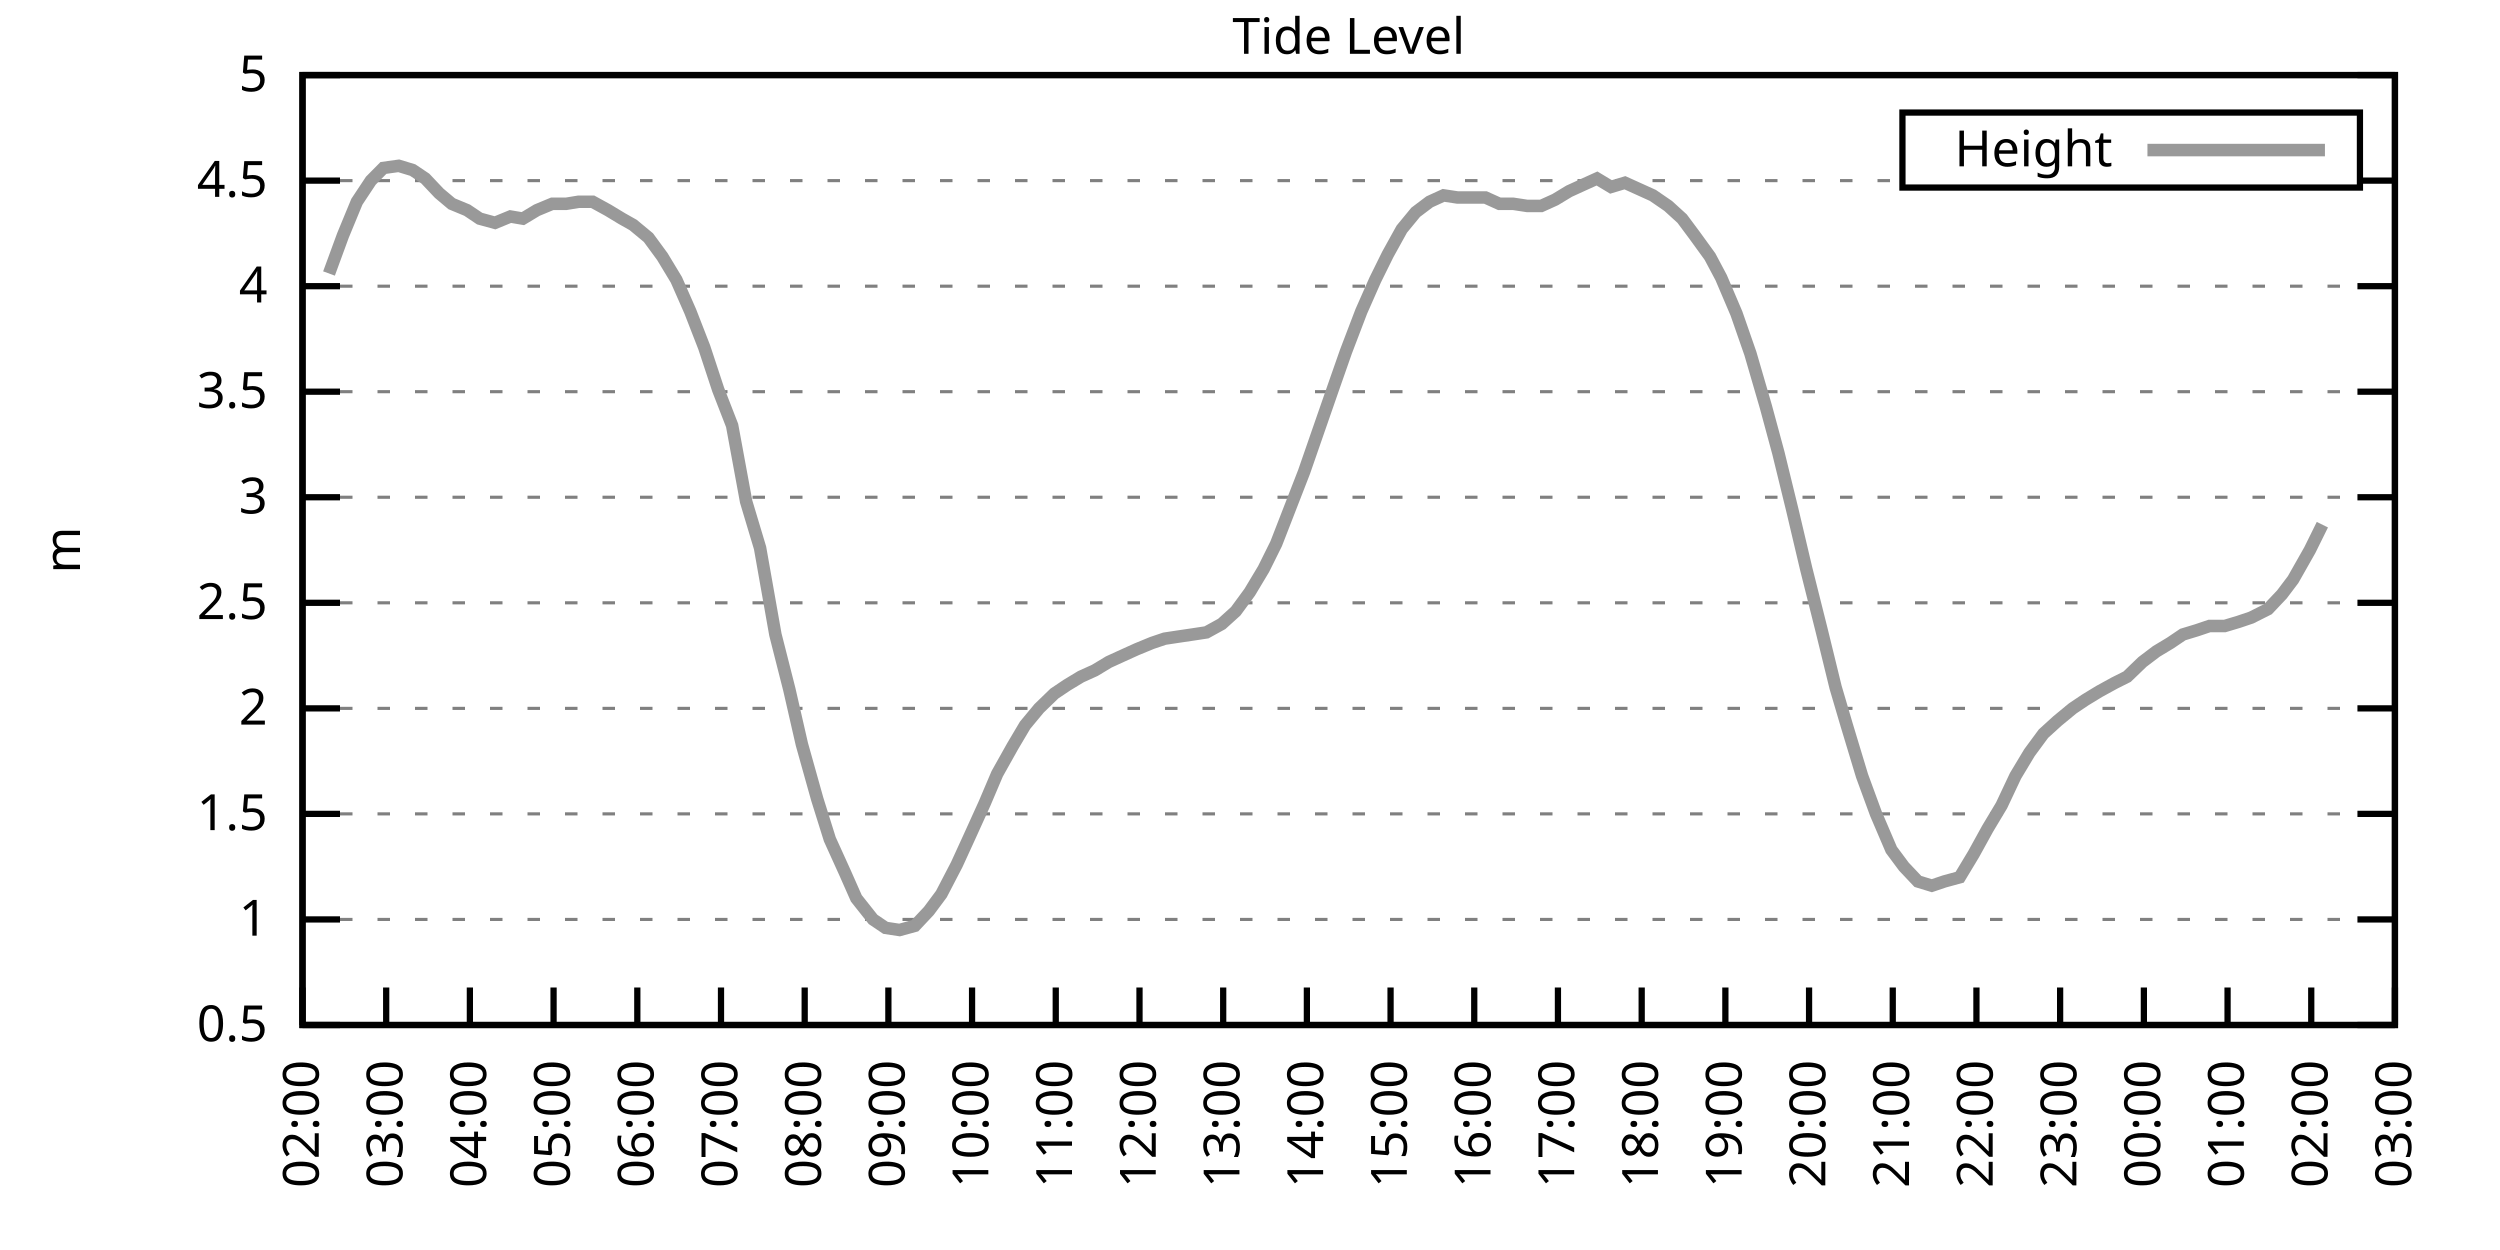
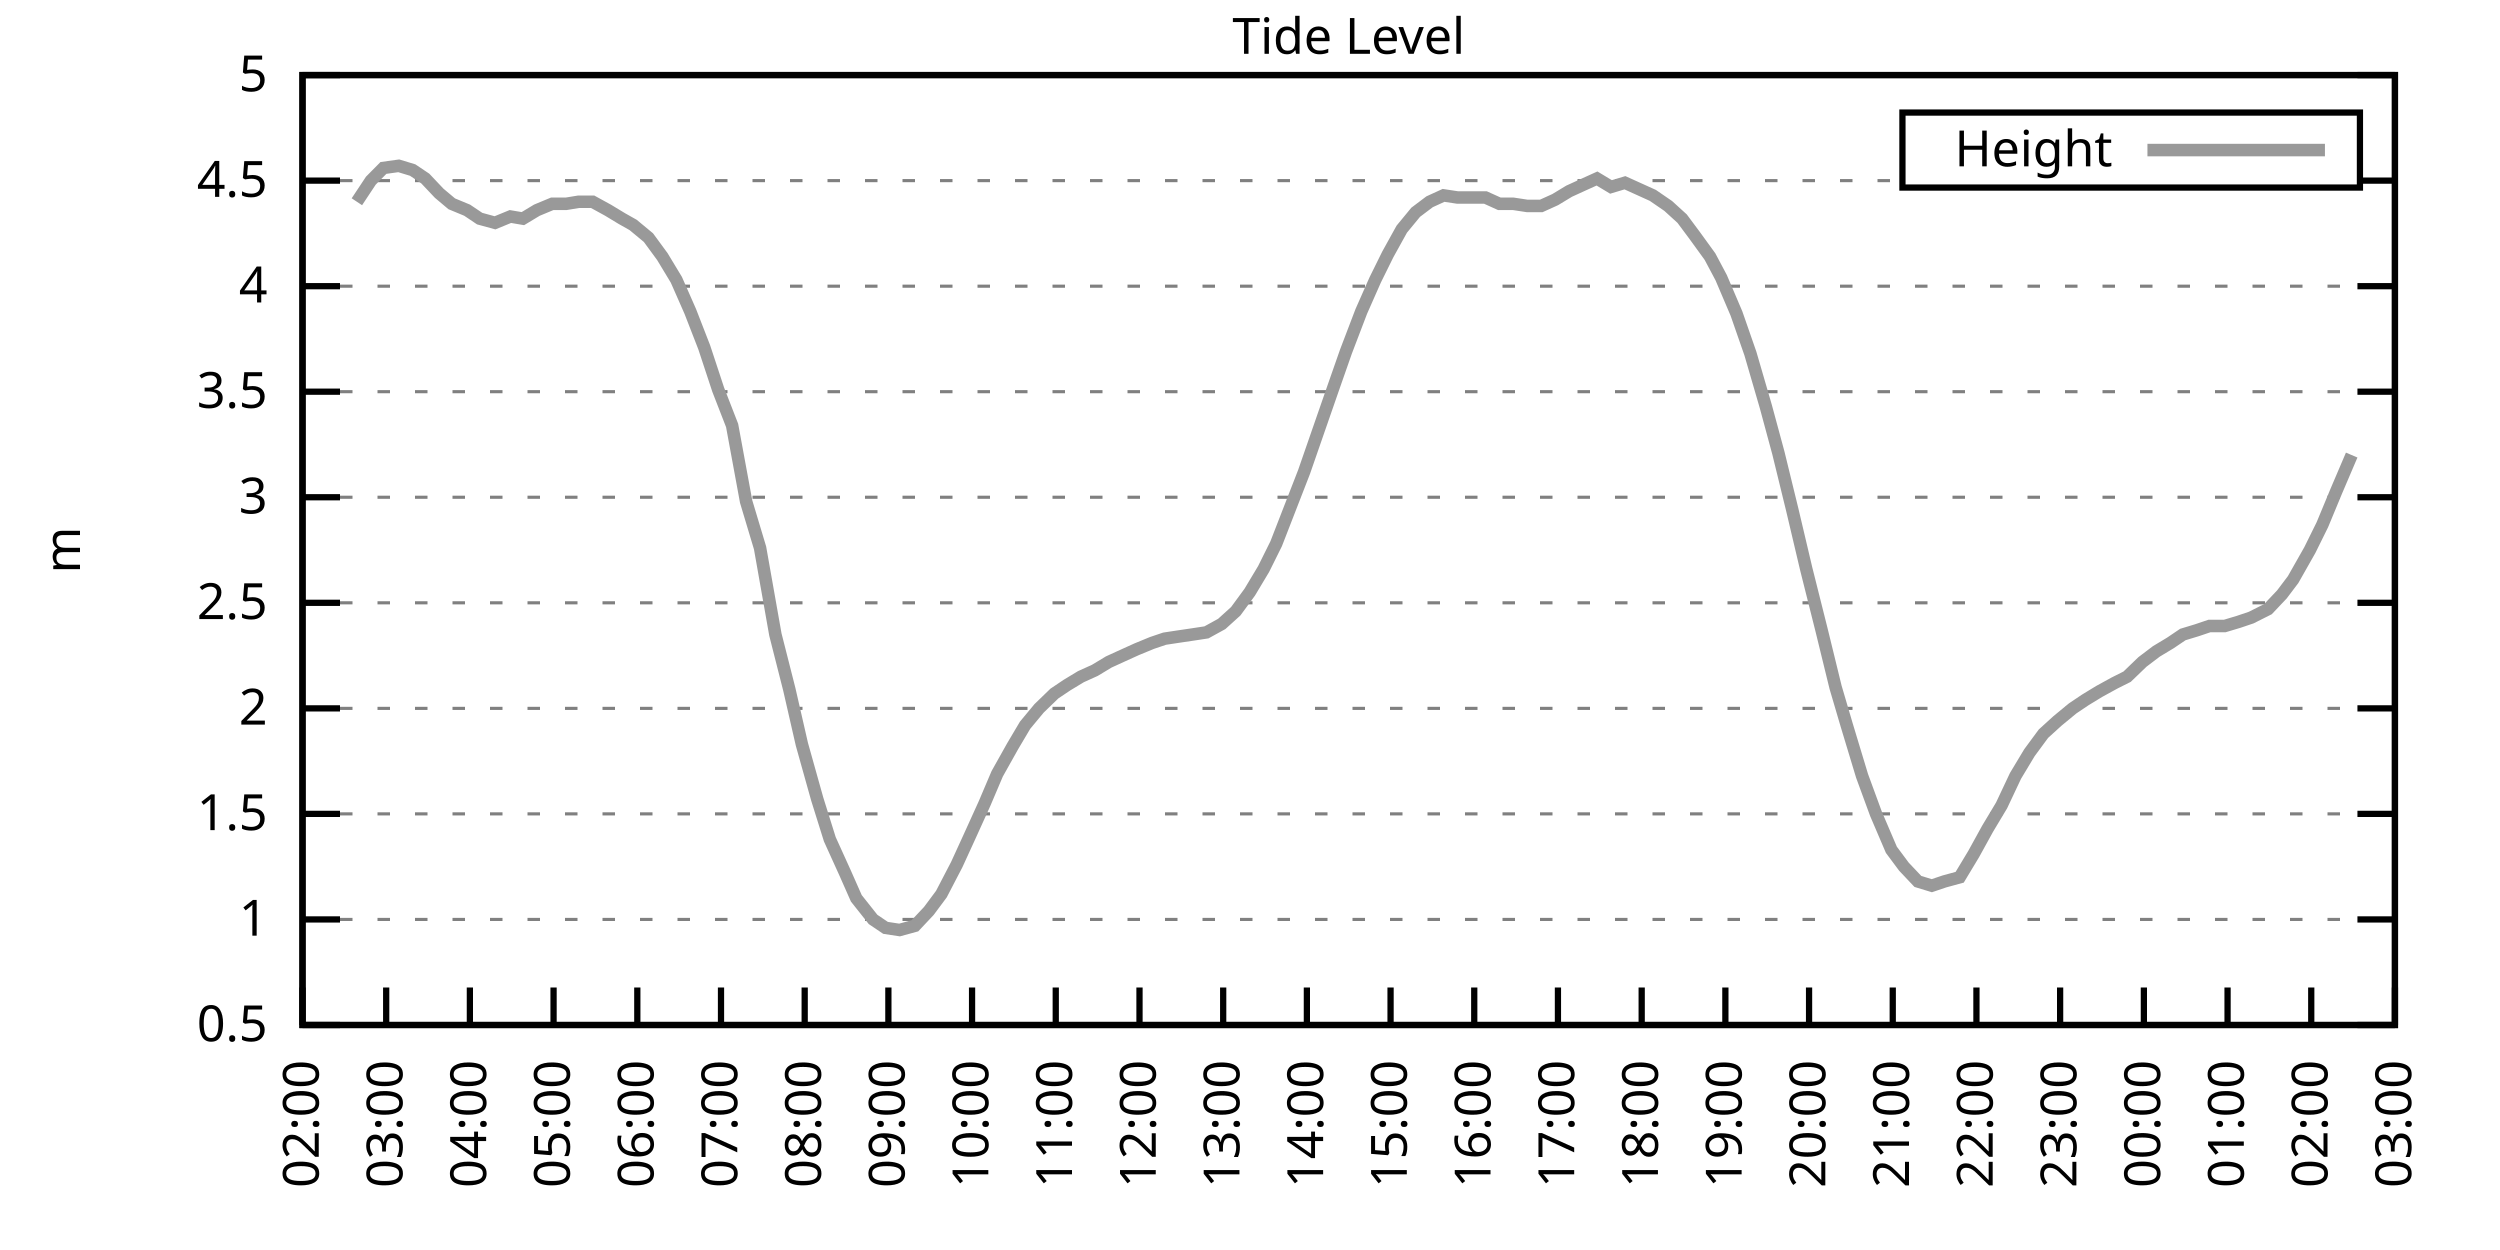
<svg xmlns="http://www.w3.org/2000/svg" xmlns:xlink="http://www.w3.org/1999/xlink" width="400" height="200" viewBox="0 0 400 200">
  <g id="gnuplot_canvas">
    <rect x="0" y="0" width="400" height="200" fill="none" />
    <defs>
      <circle id="gpDot" r="0.5" stroke-width="0.5" stroke="currentColor" />
      <path id="gpPt0" stroke-width="0.333" stroke="currentColor" d="M-1,0 h2 M0,-1 v2" />
      <path id="gpPt1" stroke-width="0.333" stroke="currentColor" d="M-1,-1 L1,1 M1,-1 L-1,1" />
      <path id="gpPt2" stroke-width="0.333" stroke="currentColor" d="M-1,0 L1,0 M0,-1 L0,1 M-1,-1 L1,1 M-1,1 L1,-1" />
      <rect id="gpPt3" stroke-width="0.333" stroke="currentColor" x="-1" y="-1" width="2" height="2" />
      <rect id="gpPt4" stroke-width="0.333" stroke="currentColor" fill="currentColor" x="-1" y="-1" width="2" height="2" />
      <circle id="gpPt5" stroke-width="0.333" stroke="currentColor" cx="0" cy="0" r="1" />
      <use xlink:href="#gpPt5" id="gpPt6" fill="currentColor" stroke="none" />
      <path id="gpPt7" stroke-width="0.333" stroke="currentColor" d="M0,-1.33 L-1.33,0.67 L1.33,0.67 z" />
      <use xlink:href="#gpPt7" id="gpPt8" fill="currentColor" stroke="none" />
      <use xlink:href="#gpPt7" id="gpPt9" stroke="currentColor" transform="rotate(180)" />
      <use xlink:href="#gpPt9" id="gpPt10" fill="currentColor" stroke="none" />
      <use xlink:href="#gpPt3" id="gpPt11" stroke="currentColor" transform="rotate(45)" />
      <use xlink:href="#gpPt11" id="gpPt12" fill="currentColor" stroke="none" />
      <path id="gpPt13" stroke-width="0.333" stroke="currentColor" d="M0,1.330 L1.265,0.411 L0.782,-1.067 L-0.782,-1.076 L-1.265,0.411 z" />
      <use xlink:href="#gpPt13" id="gpPt14" fill="currentColor" stroke="none" />
      <filter id="textbox" filterUnits="objectBoundingBox" x="0" y="0" height="1" width="1">
        <feFlood flood-color="white" flood-opacity="1" result="bgnd" />
        <feComposite in="SourceGraphic" in2="bgnd" operator="atop" />
      </filter>
      <filter id="greybox" filterUnits="objectBoundingBox" x="0" y="0" height="1" width="1">
        <feFlood flood-color="lightgrey" flood-opacity="1" result="grey" />
        <feComposite in="SourceGraphic" in2="grey" operator="atop" />
      </filter>
    </defs>
    <g fill="none" color="white" stroke="currentColor" stroke-width="1.00" stroke-linecap="butt" stroke-linejoin="miter">
</g>
    <g fill="none" color="black" stroke="currentColor" stroke-width="1.00" stroke-linecap="butt" stroke-linejoin="miter">
      <g stroke="none" shape-rendering="crispEdges">
        <polygon fill="rgb(255, 255, 255)" points="48.40,164.00 383.18,164.00 383.18,12.02 48.40,12.02 " />
      </g>
    </g>
    <g fill="none" color="black" stroke="currentColor" stroke-width="1.00" stroke-linecap="butt" stroke-linejoin="miter">
</g>
    <g fill="none" color="black" stroke="black" stroke-width="0.50" stroke-linecap="butt" stroke-linejoin="miter">
</g>
    <g fill="none" color="gray" stroke="currentColor" stroke-width="0.50" stroke-linecap="butt" stroke-linejoin="miter">
      <path stroke="gray" stroke-dasharray="2,4" class="gridline" d="M48.40,164.00 L383.19,164.00  " />
    </g>
    <g fill="none" color="gray" stroke="gray" stroke-width="1.00" stroke-linecap="butt" stroke-linejoin="miter">
</g>
    <g fill="none" color="black" stroke="currentColor" stroke-width="1.00" stroke-linecap="butt" stroke-linejoin="miter">
      <path stroke="black" d="M48.40,164.00 L54.40,164.00 M383.19,164.00 L377.19,164.00  " />
      <g transform="translate(42.80,166.60)" stroke="none" fill="black" font-family="Sans" font-size="8.00" text-anchor="end">
        <text>
          <tspan font-family="Sans"> 0.5</tspan>
        </text>
      </g>
    </g>
    <g fill="none" color="black" stroke="currentColor" stroke-width="1.00" stroke-linecap="butt" stroke-linejoin="miter">
</g>
    <g fill="none" color="black" stroke="black" stroke-width="0.50" stroke-linecap="butt" stroke-linejoin="miter">
</g>
    <g fill="none" color="gray" stroke="currentColor" stroke-width="0.50" stroke-linecap="butt" stroke-linejoin="miter">
      <path stroke="gray" stroke-dasharray="2,4" class="gridline" d="M48.40,147.11 L383.19,147.11  " />
    </g>
    <g fill="none" color="gray" stroke="gray" stroke-width="1.00" stroke-linecap="butt" stroke-linejoin="miter">
</g>
    <g fill="none" color="black" stroke="currentColor" stroke-width="1.00" stroke-linecap="butt" stroke-linejoin="miter">
      <path stroke="black" d="M48.40,147.11 L54.40,147.11 M383.19,147.11 L377.19,147.11  " />
      <g transform="translate(42.80,149.71)" stroke="none" fill="black" font-family="Sans" font-size="8.00" text-anchor="end">
        <text>
          <tspan font-family="Sans"> 1</tspan>
        </text>
      </g>
    </g>
    <g fill="none" color="black" stroke="currentColor" stroke-width="1.00" stroke-linecap="butt" stroke-linejoin="miter">
</g>
    <g fill="none" color="black" stroke="black" stroke-width="0.50" stroke-linecap="butt" stroke-linejoin="miter">
</g>
    <g fill="none" color="gray" stroke="currentColor" stroke-width="0.50" stroke-linecap="butt" stroke-linejoin="miter">
      <path stroke="gray" stroke-dasharray="2,4" class="gridline" d="M48.40,130.22 L383.19,130.22  " />
    </g>
    <g fill="none" color="gray" stroke="gray" stroke-width="1.00" stroke-linecap="butt" stroke-linejoin="miter">
</g>
    <g fill="none" color="black" stroke="currentColor" stroke-width="1.00" stroke-linecap="butt" stroke-linejoin="miter">
      <path stroke="black" d="M48.40,130.22 L54.40,130.22 M383.19,130.22 L377.19,130.22  " />
      <g transform="translate(42.80,132.82)" stroke="none" fill="black" font-family="Sans" font-size="8.00" text-anchor="end">
        <text>
          <tspan font-family="Sans"> 1.5</tspan>
        </text>
      </g>
    </g>
    <g fill="none" color="black" stroke="currentColor" stroke-width="1.00" stroke-linecap="butt" stroke-linejoin="miter">
</g>
    <g fill="none" color="black" stroke="black" stroke-width="0.50" stroke-linecap="butt" stroke-linejoin="miter">
</g>
    <g fill="none" color="gray" stroke="currentColor" stroke-width="0.50" stroke-linecap="butt" stroke-linejoin="miter">
      <path stroke="gray" stroke-dasharray="2,4" class="gridline" d="M48.40,113.34 L383.19,113.34  " />
    </g>
    <g fill="none" color="gray" stroke="gray" stroke-width="1.00" stroke-linecap="butt" stroke-linejoin="miter">
</g>
    <g fill="none" color="black" stroke="currentColor" stroke-width="1.00" stroke-linecap="butt" stroke-linejoin="miter">
      <path stroke="black" d="M48.40,113.34 L54.40,113.34 M383.19,113.34 L377.19,113.34  " />
      <g transform="translate(42.80,115.94)" stroke="none" fill="black" font-family="Sans" font-size="8.00" text-anchor="end">
        <text>
          <tspan font-family="Sans"> 2</tspan>
        </text>
      </g>
    </g>
    <g fill="none" color="black" stroke="currentColor" stroke-width="1.00" stroke-linecap="butt" stroke-linejoin="miter">
</g>
    <g fill="none" color="black" stroke="black" stroke-width="0.50" stroke-linecap="butt" stroke-linejoin="miter">
</g>
    <g fill="none" color="gray" stroke="currentColor" stroke-width="0.50" stroke-linecap="butt" stroke-linejoin="miter">
      <path stroke="gray" stroke-dasharray="2,4" class="gridline" d="M48.40,96.45 L383.19,96.45  " />
    </g>
    <g fill="none" color="gray" stroke="gray" stroke-width="1.00" stroke-linecap="butt" stroke-linejoin="miter">
</g>
    <g fill="none" color="black" stroke="currentColor" stroke-width="1.00" stroke-linecap="butt" stroke-linejoin="miter">
      <path stroke="black" d="M48.40,96.45 L54.40,96.45 M383.19,96.45 L377.19,96.45  " />
      <g transform="translate(42.80,99.05)" stroke="none" fill="black" font-family="Sans" font-size="8.00" text-anchor="end">
        <text>
          <tspan font-family="Sans"> 2.5</tspan>
        </text>
      </g>
    </g>
    <g fill="none" color="black" stroke="currentColor" stroke-width="1.00" stroke-linecap="butt" stroke-linejoin="miter">
</g>
    <g fill="none" color="black" stroke="black" stroke-width="0.50" stroke-linecap="butt" stroke-linejoin="miter">
</g>
    <g fill="none" color="gray" stroke="currentColor" stroke-width="0.50" stroke-linecap="butt" stroke-linejoin="miter">
      <path stroke="gray" stroke-dasharray="2,4" class="gridline" d="M48.40,79.56 L383.19,79.56  " />
    </g>
    <g fill="none" color="gray" stroke="gray" stroke-width="1.00" stroke-linecap="butt" stroke-linejoin="miter">
</g>
    <g fill="none" color="black" stroke="currentColor" stroke-width="1.00" stroke-linecap="butt" stroke-linejoin="miter">
      <path stroke="black" d="M48.40,79.56 L54.40,79.56 M383.19,79.56 L377.19,79.56  " />
      <g transform="translate(42.80,82.16)" stroke="none" fill="black" font-family="Sans" font-size="8.00" text-anchor="end">
        <text>
          <tspan font-family="Sans"> 3</tspan>
        </text>
      </g>
    </g>
    <g fill="none" color="black" stroke="currentColor" stroke-width="1.00" stroke-linecap="butt" stroke-linejoin="miter">
</g>
    <g fill="none" color="black" stroke="black" stroke-width="0.50" stroke-linecap="butt" stroke-linejoin="miter">
</g>
    <g fill="none" color="gray" stroke="currentColor" stroke-width="0.50" stroke-linecap="butt" stroke-linejoin="miter">
      <path stroke="gray" stroke-dasharray="2,4" class="gridline" d="M48.40,62.67 L383.19,62.67  " />
    </g>
    <g fill="none" color="gray" stroke="gray" stroke-width="1.00" stroke-linecap="butt" stroke-linejoin="miter">
</g>
    <g fill="none" color="black" stroke="currentColor" stroke-width="1.00" stroke-linecap="butt" stroke-linejoin="miter">
      <path stroke="black" d="M48.40,62.67 L54.40,62.67 M383.19,62.67 L377.19,62.67  " />
      <g transform="translate(42.80,65.27)" stroke="none" fill="black" font-family="Sans" font-size="8.00" text-anchor="end">
        <text>
          <tspan font-family="Sans"> 3.5</tspan>
        </text>
      </g>
    </g>
    <g fill="none" color="black" stroke="currentColor" stroke-width="1.00" stroke-linecap="butt" stroke-linejoin="miter">
</g>
    <g fill="none" color="black" stroke="black" stroke-width="0.50" stroke-linecap="butt" stroke-linejoin="miter">
</g>
    <g fill="none" color="gray" stroke="currentColor" stroke-width="0.50" stroke-linecap="butt" stroke-linejoin="miter">
      <path stroke="gray" stroke-dasharray="2,4" class="gridline" d="M48.40,45.79 L383.19,45.79  " />
    </g>
    <g fill="none" color="gray" stroke="gray" stroke-width="1.00" stroke-linecap="butt" stroke-linejoin="miter">
</g>
    <g fill="none" color="black" stroke="currentColor" stroke-width="1.00" stroke-linecap="butt" stroke-linejoin="miter">
      <path stroke="black" d="M48.40,45.79 L54.40,45.79 M383.19,45.79 L377.19,45.79  " />
      <g transform="translate(42.80,48.39)" stroke="none" fill="black" font-family="Sans" font-size="8.00" text-anchor="end">
        <text>
          <tspan font-family="Sans"> 4</tspan>
        </text>
      </g>
    </g>
    <g fill="none" color="black" stroke="currentColor" stroke-width="1.00" stroke-linecap="butt" stroke-linejoin="miter">
</g>
    <g fill="none" color="black" stroke="black" stroke-width="0.50" stroke-linecap="butt" stroke-linejoin="miter">
</g>
    <g fill="none" color="gray" stroke="currentColor" stroke-width="0.50" stroke-linecap="butt" stroke-linejoin="miter">
      <path stroke="gray" stroke-dasharray="2,4" class="gridline" d="M48.40,28.90 L304.39,28.90 M377.59,28.90 L383.19,28.90  " />
    </g>
    <g fill="none" color="gray" stroke="gray" stroke-width="1.00" stroke-linecap="butt" stroke-linejoin="miter">
</g>
    <g fill="none" color="black" stroke="currentColor" stroke-width="1.00" stroke-linecap="butt" stroke-linejoin="miter">
      <path stroke="black" d="M48.40,28.90 L54.40,28.90 M383.19,28.90 L377.19,28.90  " />
      <g transform="translate(42.80,31.50)" stroke="none" fill="black" font-family="Sans" font-size="8.00" text-anchor="end">
        <text>
          <tspan font-family="Sans"> 4.5</tspan>
        </text>
      </g>
    </g>
    <g fill="none" color="black" stroke="currentColor" stroke-width="1.00" stroke-linecap="butt" stroke-linejoin="miter">
</g>
    <g fill="none" color="black" stroke="black" stroke-width="0.50" stroke-linecap="butt" stroke-linejoin="miter">
</g>
    <g fill="none" color="gray" stroke="currentColor" stroke-width="0.50" stroke-linecap="butt" stroke-linejoin="miter">
      <path stroke="gray" stroke-dasharray="2,4" class="gridline" d="M48.40,12.01 L383.19,12.01  " />
    </g>
    <g fill="none" color="gray" stroke="gray" stroke-width="1.00" stroke-linecap="butt" stroke-linejoin="miter">
</g>
    <g fill="none" color="black" stroke="currentColor" stroke-width="1.00" stroke-linecap="butt" stroke-linejoin="miter">
      <path stroke="black" d="M48.40,12.01 L54.40,12.01 M383.19,12.01 L377.19,12.01  " />
      <g transform="translate(42.80,14.61)" stroke="none" fill="black" font-family="Sans" font-size="8.00" text-anchor="end">
        <text>
          <tspan font-family="Sans"> 5</tspan>
        </text>
      </g>
    </g>
    <g fill="none" color="black" stroke="currentColor" stroke-width="1.00" stroke-linecap="butt" stroke-linejoin="miter">
      <path stroke="black" d="M48.40,164.00 L48.40,158.00  " />
      <g transform="translate(51.00,169.60) rotate(270.00)" stroke="none" fill="black" font-family="Sans" font-size="8.00" text-anchor="end">
        <text>
          <tspan font-family="Sans">02:00</tspan>
        </text>
      </g>
    </g>
    <g fill="none" color="black" stroke="currentColor" stroke-width="1.00" stroke-linecap="butt" stroke-linejoin="miter">
      <path stroke="black" d="M61.79,164.00 L61.79,158.00  " />
      <g transform="translate(64.39,169.60) rotate(270.00)" stroke="none" fill="black" font-family="Sans" font-size="8.00" text-anchor="end">
        <text>
          <tspan font-family="Sans">03:00</tspan>
        </text>
      </g>
    </g>
    <g fill="none" color="black" stroke="currentColor" stroke-width="1.00" stroke-linecap="butt" stroke-linejoin="miter">
      <path stroke="black" d="M75.18,164.00 L75.18,158.00  " />
      <g transform="translate(77.78,169.60) rotate(270.00)" stroke="none" fill="black" font-family="Sans" font-size="8.00" text-anchor="end">
        <text>
          <tspan font-family="Sans">04:00</tspan>
        </text>
      </g>
    </g>
    <g fill="none" color="black" stroke="currentColor" stroke-width="1.00" stroke-linecap="butt" stroke-linejoin="miter">
      <path stroke="black" d="M88.57,164.00 L88.57,158.00  " />
      <g transform="translate(91.17,169.60) rotate(270.00)" stroke="none" fill="black" font-family="Sans" font-size="8.00" text-anchor="end">
        <text>
          <tspan font-family="Sans">05:00</tspan>
        </text>
      </g>
    </g>
    <g fill="none" color="black" stroke="currentColor" stroke-width="1.00" stroke-linecap="butt" stroke-linejoin="miter">
      <path stroke="black" d="M101.97,164.00 L101.97,158.00  " />
      <g transform="translate(104.57,169.60) rotate(270.00)" stroke="none" fill="black" font-family="Sans" font-size="8.00" text-anchor="end">
        <text>
          <tspan font-family="Sans">06:00</tspan>
        </text>
      </g>
    </g>
    <g fill="none" color="black" stroke="currentColor" stroke-width="1.00" stroke-linecap="butt" stroke-linejoin="miter">
      <path stroke="black" d="M115.36,164.00 L115.36,158.00  " />
      <g transform="translate(117.96,169.60) rotate(270.00)" stroke="none" fill="black" font-family="Sans" font-size="8.00" text-anchor="end">
        <text>
          <tspan font-family="Sans">07:00</tspan>
        </text>
      </g>
    </g>
    <g fill="none" color="black" stroke="currentColor" stroke-width="1.00" stroke-linecap="butt" stroke-linejoin="miter">
      <path stroke="black" d="M128.75,164.00 L128.75,158.00  " />
      <g transform="translate(131.35,169.60) rotate(270.00)" stroke="none" fill="black" font-family="Sans" font-size="8.00" text-anchor="end">
        <text>
          <tspan font-family="Sans">08:00</tspan>
        </text>
      </g>
    </g>
    <g fill="none" color="black" stroke="currentColor" stroke-width="1.00" stroke-linecap="butt" stroke-linejoin="miter">
      <path stroke="black" d="M142.14,164.00 L142.14,158.00  " />
      <g transform="translate(144.74,169.60) rotate(270.00)" stroke="none" fill="black" font-family="Sans" font-size="8.00" text-anchor="end">
        <text>
          <tspan font-family="Sans">09:00</tspan>
        </text>
      </g>
    </g>
    <g fill="none" color="black" stroke="currentColor" stroke-width="1.00" stroke-linecap="butt" stroke-linejoin="miter">
      <path stroke="black" d="M155.53,164.00 L155.53,158.00  " />
      <g transform="translate(158.13,169.60) rotate(270.00)" stroke="none" fill="black" font-family="Sans" font-size="8.00" text-anchor="end">
        <text>
          <tspan font-family="Sans">10:00</tspan>
        </text>
      </g>
    </g>
    <g fill="none" color="black" stroke="currentColor" stroke-width="1.00" stroke-linecap="butt" stroke-linejoin="miter">
      <path stroke="black" d="M168.92,164.00 L168.92,158.00  " />
      <g transform="translate(171.52,169.60) rotate(270.00)" stroke="none" fill="black" font-family="Sans" font-size="8.00" text-anchor="end">
        <text>
          <tspan font-family="Sans">11:00</tspan>
        </text>
      </g>
    </g>
    <g fill="none" color="black" stroke="currentColor" stroke-width="1.00" stroke-linecap="butt" stroke-linejoin="miter">
      <path stroke="black" d="M182.32,164.00 L182.32,158.00  " />
      <g transform="translate(184.92,169.60) rotate(270.00)" stroke="none" fill="black" font-family="Sans" font-size="8.00" text-anchor="end">
        <text>
          <tspan font-family="Sans">12:00</tspan>
        </text>
      </g>
    </g>
    <g fill="none" color="black" stroke="currentColor" stroke-width="1.00" stroke-linecap="butt" stroke-linejoin="miter">
      <path stroke="black" d="M195.71,164.00 L195.71,158.00  " />
      <g transform="translate(198.31,169.60) rotate(270.00)" stroke="none" fill="black" font-family="Sans" font-size="8.00" text-anchor="end">
        <text>
          <tspan font-family="Sans">13:00</tspan>
        </text>
      </g>
    </g>
    <g fill="none" color="black" stroke="currentColor" stroke-width="1.00" stroke-linecap="butt" stroke-linejoin="miter">
      <path stroke="black" d="M209.10,164.00 L209.10,158.00  " />
      <g transform="translate(211.70,169.60) rotate(270.00)" stroke="none" fill="black" font-family="Sans" font-size="8.00" text-anchor="end">
        <text>
          <tspan font-family="Sans">14:00</tspan>
        </text>
      </g>
    </g>
    <g fill="none" color="black" stroke="currentColor" stroke-width="1.00" stroke-linecap="butt" stroke-linejoin="miter">
      <path stroke="black" d="M222.49,164.00 L222.49,158.00  " />
      <g transform="translate(225.09,169.60) rotate(270.00)" stroke="none" fill="black" font-family="Sans" font-size="8.00" text-anchor="end">
        <text>
          <tspan font-family="Sans">15:00</tspan>
        </text>
      </g>
    </g>
    <g fill="none" color="black" stroke="currentColor" stroke-width="1.00" stroke-linecap="butt" stroke-linejoin="miter">
      <path stroke="black" d="M235.88,164.00 L235.88,158.00  " />
      <g transform="translate(238.48,169.60) rotate(270.00)" stroke="none" fill="black" font-family="Sans" font-size="8.00" text-anchor="end">
        <text>
          <tspan font-family="Sans">16:00</tspan>
        </text>
      </g>
    </g>
    <g fill="none" color="black" stroke="currentColor" stroke-width="1.00" stroke-linecap="butt" stroke-linejoin="miter">
      <path stroke="black" d="M249.27,164.00 L249.27,158.00  " />
      <g transform="translate(251.87,169.60) rotate(270.00)" stroke="none" fill="black" font-family="Sans" font-size="8.00" text-anchor="end">
        <text>
          <tspan font-family="Sans">17:00</tspan>
        </text>
      </g>
    </g>
    <g fill="none" color="black" stroke="currentColor" stroke-width="1.00" stroke-linecap="butt" stroke-linejoin="miter">
      <path stroke="black" d="M262.67,164.00 L262.67,158.00  " />
      <g transform="translate(265.27,169.60) rotate(270.00)" stroke="none" fill="black" font-family="Sans" font-size="8.00" text-anchor="end">
        <text>
          <tspan font-family="Sans">18:00</tspan>
        </text>
      </g>
    </g>
    <g fill="none" color="black" stroke="currentColor" stroke-width="1.00" stroke-linecap="butt" stroke-linejoin="miter">
      <path stroke="black" d="M276.06,164.00 L276.06,158.00  " />
      <g transform="translate(278.66,169.60) rotate(270.00)" stroke="none" fill="black" font-family="Sans" font-size="8.00" text-anchor="end">
        <text>
          <tspan font-family="Sans">19:00</tspan>
        </text>
      </g>
    </g>
    <g fill="none" color="black" stroke="currentColor" stroke-width="1.00" stroke-linecap="butt" stroke-linejoin="miter">
      <path stroke="black" d="M289.45,164.00 L289.45,158.00  " />
      <g transform="translate(292.05,169.60) rotate(270.00)" stroke="none" fill="black" font-family="Sans" font-size="8.00" text-anchor="end">
        <text>
          <tspan font-family="Sans">20:00</tspan>
        </text>
      </g>
    </g>
    <g fill="none" color="black" stroke="currentColor" stroke-width="1.00" stroke-linecap="butt" stroke-linejoin="miter">
      <path stroke="black" d="M302.84,164.00 L302.84,158.00  " />
      <g transform="translate(305.44,169.60) rotate(270.00)" stroke="none" fill="black" font-family="Sans" font-size="8.00" text-anchor="end">
        <text>
          <tspan font-family="Sans">21:00</tspan>
        </text>
      </g>
    </g>
    <g fill="none" color="black" stroke="currentColor" stroke-width="1.00" stroke-linecap="butt" stroke-linejoin="miter">
      <path stroke="black" d="M316.23,164.00 L316.23,158.00  " />
      <g transform="translate(318.83,169.60) rotate(270.00)" stroke="none" fill="black" font-family="Sans" font-size="8.00" text-anchor="end">
        <text>
          <tspan font-family="Sans">22:00</tspan>
        </text>
      </g>
    </g>
    <g fill="none" color="black" stroke="currentColor" stroke-width="1.00" stroke-linecap="butt" stroke-linejoin="miter">
      <path stroke="black" d="M329.62,164.00 L329.62,158.00  " />
      <g transform="translate(332.22,169.60) rotate(270.00)" stroke="none" fill="black" font-family="Sans" font-size="8.00" text-anchor="end">
        <text>
          <tspan font-family="Sans">23:00</tspan>
        </text>
      </g>
    </g>
    <g fill="none" color="black" stroke="currentColor" stroke-width="1.00" stroke-linecap="butt" stroke-linejoin="miter">
      <path stroke="black" d="M343.02,164.00 L343.02,158.00  " />
      <g transform="translate(345.62,169.60) rotate(270.00)" stroke="none" fill="black" font-family="Sans" font-size="8.00" text-anchor="end">
        <text>
          <tspan font-family="Sans">00:00</tspan>
        </text>
      </g>
    </g>
    <g fill="none" color="black" stroke="currentColor" stroke-width="1.00" stroke-linecap="butt" stroke-linejoin="miter">
      <path stroke="black" d="M356.41,164.00 L356.41,158.00  " />
      <g transform="translate(359.01,169.60) rotate(270.00)" stroke="none" fill="black" font-family="Sans" font-size="8.00" text-anchor="end">
        <text>
          <tspan font-family="Sans">01:00</tspan>
        </text>
      </g>
    </g>
    <g fill="none" color="black" stroke="currentColor" stroke-width="1.00" stroke-linecap="butt" stroke-linejoin="miter">
      <path stroke="black" d="M369.80,164.00 L369.80,158.00  " />
      <g transform="translate(372.40,169.60) rotate(270.00)" stroke="none" fill="black" font-family="Sans" font-size="8.00" text-anchor="end">
        <text>
          <tspan font-family="Sans">02:00</tspan>
        </text>
      </g>
    </g>
    <g fill="none" color="black" stroke="currentColor" stroke-width="1.00" stroke-linecap="butt" stroke-linejoin="miter">
      <path stroke="black" d="M383.19,164.00 L383.19,158.00  " />
      <g transform="translate(385.79,169.60) rotate(270.00)" stroke="none" fill="black" font-family="Sans" font-size="8.00" text-anchor="end">
        <text>
          <tspan font-family="Sans">03:00</tspan>
        </text>
      </g>
    </g>
    <g fill="none" color="black" stroke="currentColor" stroke-width="1.00" stroke-linecap="butt" stroke-linejoin="miter">
</g>
    <g fill="none" color="black" stroke="currentColor" stroke-width="1.00" stroke-linecap="butt" stroke-linejoin="miter">
      <path stroke="black" d="M48.40,12.01 L48.40,164.00 L383.19,164.00 L383.19,12.01 L48.40,12.01 Z  " />
    </g>
    <g fill="none" color="black" stroke="currentColor" stroke-width="1.00" stroke-linecap="butt" stroke-linejoin="miter">
</g>
    <g fill="none" color="black" stroke="currentColor" stroke-width="1.00" stroke-linecap="butt" stroke-linejoin="miter">
      <path stroke="black" d="M304.39,30.01 L304.39,18.01 L377.59,18.01 L377.59,30.01 L304.39,30.01 Z  " />
    </g>
    <g id="Tide_level_plot_1">
      <g fill="none" color="white" stroke="black" stroke-width="2.00" stroke-linecap="butt" stroke-linejoin="miter">
</g>
      <g fill="none" color="black" stroke="currentColor" stroke-width="2.00" stroke-linecap="butt" stroke-linejoin="miter">
        <g transform="translate(337.99,26.61)" stroke="none" fill="black" font-family="Sans" font-size="8.00" text-anchor="end">
          <text>
            <tspan font-family="Sans">Height</tspan>
          </text>
        </g>
      </g>
      <g fill="none" color="black" stroke="currentColor" stroke-width="2.00" stroke-linecap="butt" stroke-linejoin="miter">
-         <path stroke="rgb(153, 153, 153)" d="M343.59,24.01 L371.99,24.01 M52.64,43.76 L54.87,37.68 L57.10,32.28 L59.34,28.90 L61.35,26.87 L63.80,26.53   L66.03,27.21 L68.04,28.56 L70.27,30.92 L72.28,32.61 L74.74,33.63 L76.75,34.98 L79.20,35.65 L81.66,34.64   L83.66,34.98 L85.90,33.63 L88.35,32.61 L90.58,32.61 L92.59,32.28 L94.82,32.28 L97.28,33.63 L99.51,34.98   L101.30,35.99 L103.75,38.02 L105.98,41.06 L108.22,44.77 L110.45,49.84 L112.68,55.58 L114.91,62.34 L117.14,68.08   L119.38,80.24 L121.61,87.67 L124.06,101.52 L126.29,110.30 L128.30,119.08 L130.76,127.86 L132.77,134.28 L135.22,139.68   L137.01,143.73 L139.69,147.11 L141.69,148.46 L143.93,148.80 L146.38,148.13 L148.61,145.76 L150.62,143.06 L153.08,138.33   L155.09,133.94 L157.54,128.54 L159.55,123.81 L162.01,119.42 L164.01,116.04 L166.25,113.34 L168.70,110.97 L170.71,109.62   L172.94,108.27 L175.17,107.26 L177.41,105.91 L179.64,104.89 L181.87,103.88 L184.32,102.87 L186.33,102.19 L188.57,101.85   L190.80,101.52 L193.03,101.18 L195.48,99.83 L197.72,97.80 L199.95,94.76 L202.18,91.04 L204.19,86.99 L206.42,81.25   L208.65,75.51 L211.11,68.42 L213.34,62.00 L215.35,56.26 L217.80,49.84 L220.04,44.77 L222.04,40.72 L224.28,36.67   L226.51,33.96 L228.74,32.28 L230.97,31.26 L233.20,31.60 L235.21,31.60 L237.67,31.60 L239.90,32.61 L242.13,32.61   L244.36,32.95 L246.60,32.95 L248.83,31.94 L251.06,30.59 L253.29,29.57 L255.52,28.56 L257.76,29.91 L259.99,29.24   L262.22,30.25 L264.45,31.26 L266.91,32.95 L269.14,34.98 L271.15,37.68 L273.60,41.06 L275.39,44.43 L277.84,50.18   L280.07,56.59 L282.53,65.04 L284.54,72.47 L286.77,81.59 L289.00,91.04 L291.46,100.84 L293.69,109.96 L295.48,116.04   L297.93,124.14 L300.16,130.22 L302.62,135.97 L304.63,138.67 L306.86,141.03 L309.09,141.71 L311.10,141.03 L313.55,140.36   L315.79,136.64 L318.02,132.59 L320.25,128.87 L322.48,124.14 L324.71,120.43 L326.95,117.39 L329.18,115.36 L331.63,113.34   L333.64,111.99 L335.87,110.63 L338.33,109.28 L340.34,108.27 L342.79,105.91 L345.02,104.22 L347.26,102.87 L349.26,101.52   L351.50,100.84 L353.51,100.16 L355.96,100.16 L358.19,99.49 L360.20,98.81 L362.88,97.46 L365.11,95.10 L366.90,92.73   L369.58,88.00 L371.58,83.95  " />
+         <path stroke="rgb(153, 153, 153)" d="M343.59,24.01 L371.99,24.01 M57.10,32.28 L59.34,28.90 L61.35,26.87 L63.80,26.53 L66.03,27.21 L68.04,28.56   L70.27,30.92 L72.28,32.61 L74.74,33.63 L76.75,34.98 L79.20,35.65 L81.66,34.64 L83.66,34.98 L85.90,33.63   L88.35,32.61 L90.58,32.61 L92.59,32.28 L94.82,32.28 L97.28,33.63 L99.51,34.98 L101.30,35.99 L103.75,38.02   L105.98,41.06 L108.22,44.77 L110.45,49.84 L112.68,55.58 L114.91,62.34 L117.14,68.08 L119.38,80.24 L121.61,87.67   L124.06,101.52 L126.29,110.30 L128.30,119.08 L130.76,127.86 L132.77,134.28 L135.22,139.68 L137.01,143.73 L139.69,147.11   L141.69,148.46 L143.93,148.80 L146.38,148.13 L148.61,145.76 L150.62,143.06 L153.08,138.33 L155.09,133.94 L157.54,128.54   L159.55,123.81 L162.01,119.42 L164.01,116.04 L166.25,113.34 L168.70,110.97 L170.71,109.62 L172.94,108.27 L175.17,107.26   L177.41,105.91 L179.64,104.89 L181.87,103.88 L184.32,102.87 L186.33,102.19 L188.57,101.85 L190.80,101.52 L193.03,101.18   L195.48,99.83 L197.72,97.80 L199.95,94.76 L202.18,91.04 L204.19,86.99 L206.42,81.25 L208.65,75.51 L211.11,68.42   L213.34,62.00 L215.35,56.26 L217.80,49.84 L220.04,44.77 L222.04,40.72 L224.28,36.67 L226.51,33.96 L228.74,32.28   L230.97,31.26 L233.20,31.60 L235.21,31.60 L237.67,31.60 L239.90,32.61 L242.13,32.61 L244.36,32.95 L246.60,32.95   L248.83,31.94 L251.06,30.59 L253.29,29.57 L255.52,28.56 L257.76,29.91 L259.99,29.24 L262.22,30.25 L264.45,31.26   L266.91,32.95 L269.14,34.98 L271.15,37.68 L273.60,41.06 L275.39,44.43 L277.84,50.18 L280.07,56.59 L282.53,65.04   L284.54,72.47 L286.77,81.59 L289.00,91.04 L291.46,100.84 L293.69,109.96 L295.48,116.04 L297.93,124.14 L300.16,130.22   L302.62,135.97 L304.63,138.67 L306.86,141.03 L309.09,141.71 L311.10,141.03 L313.55,140.36 L315.79,136.64 L318.02,132.59   L320.25,128.87 L322.48,124.14 L324.71,120.43 L326.95,117.39 L329.18,115.36 L331.63,113.34 L333.64,111.99 L335.87,110.63   L338.33,109.28 L340.34,108.27 L342.79,105.91 L345.02,104.22 L347.26,102.87 L349.26,101.52 L351.50,100.84 L353.51,100.16   L355.96,100.16 L358.19,99.49 L360.20,98.81 L362.88,97.46 L365.11,95.10 L366.90,92.73 L369.58,88.00 L371.58,83.95   L373.82,78.55 L376.27,72.81  " />
      </g>
    </g>
    <g fill="none" color="black" stroke="currentColor" stroke-width="2.00" stroke-linecap="butt" stroke-linejoin="miter">
</g>
    <g fill="none" color="black" stroke="black" stroke-width="1.00" stroke-linecap="butt" stroke-linejoin="miter">
</g>
    <g fill="none" color="black" stroke="currentColor" stroke-width="1.00" stroke-linecap="butt" stroke-linejoin="miter">
      <path stroke="black" d="M48.40,12.01 L48.40,164.00 L383.19,164.00 L383.19,12.01 L48.40,12.01 Z  " />
      <g transform="translate(12.80,88.01) rotate(270.00)" stroke="none" fill="black" font-family="Sans" font-size="8.00" text-anchor="middle">
        <text>
          <tspan font-family="Sans">m</tspan>
        </text>
      </g>
    </g>
    <g fill="none" color="black" stroke="currentColor" stroke-width="1.00" stroke-linecap="butt" stroke-linejoin="miter">
</g>
    <g fill="none" color="black" stroke="currentColor" stroke-width="1.00" stroke-linecap="butt" stroke-linejoin="miter">
      <g transform="translate(215.79,8.61)" stroke="none" fill="black" font-family="Sans" font-size="8.00" text-anchor="middle">
        <text>
          <tspan font-family="Sans">Tide Level</tspan>
        </text>
      </g>
    </g>
    <g fill="none" color="black" stroke="currentColor" stroke-width="1.00" stroke-linecap="butt" stroke-linejoin="miter">
</g>
  </g>
</svg>
